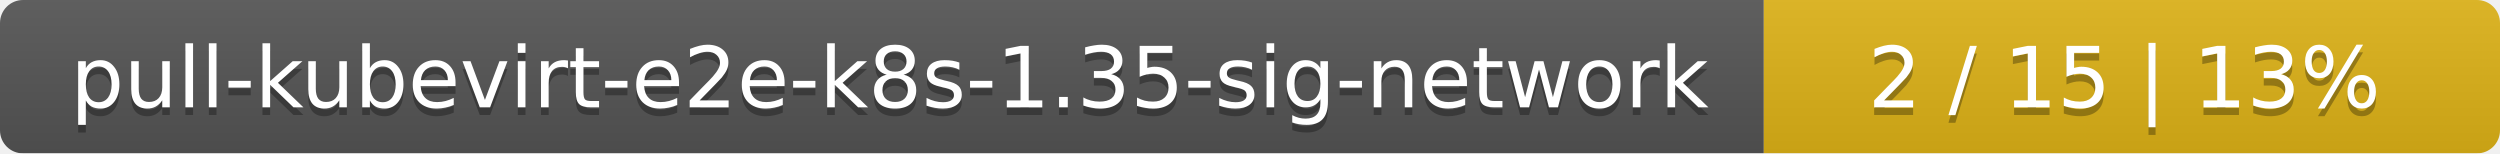
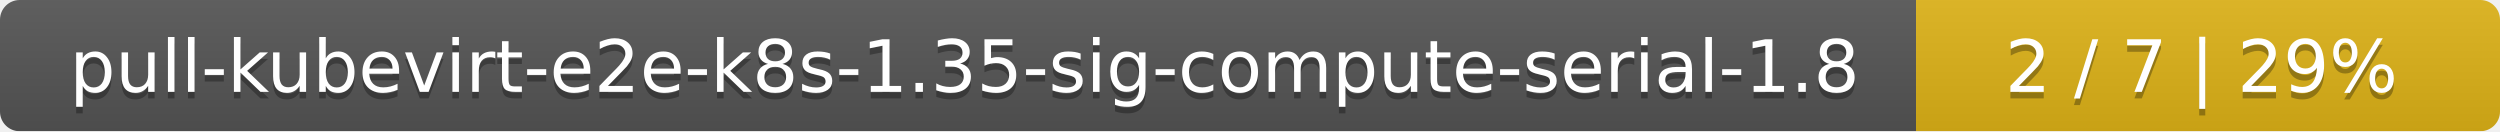
- <svg xmlns="http://www.w3.org/2000/svg" width="326" height="20">
+ <svg xmlns="http://www.w3.org/2000/svg" width="381" height="20">
  <linearGradient id="smooth" x2="0" y2="100%">
    <stop offset="0" stop-color="#bbb" stop-opacity=".1" />
    <stop offset="1" stop-opacity=".1" />
  </linearGradient>
  <mask id="round">
-     <rect width="326" height="20" rx="3" fill="#fff" />
+     <rect width="381" height="20" rx="3" fill="#fff" />
  </mask>
  <g mask="url(#round)">
-     <rect width="230" height="20" fill="#555" />
-     <rect x="230" width="96" height="20" fill="#dfb317" />
-     <rect width="326" height="20" fill="url(#smooth)" />
+     <rect width="292" height="20" fill="#555" />
+     <rect x="292" width="89" height="20" fill="#dfb317" />
+     <rect width="381" height="20" fill="url(#smooth)" />
  </g>
  <g fill="#fff" text-anchor="middle" font-family="DejaVu Sans,Verdana,Geneva,sans-serif" font-size="11">
-     <text x="116" y="15" fill="#010101" fill-opacity=".3">pull-kubevirt-e2e-k8s-1.35-sig-network</text>
-     <text x="116" y="14">pull-kubevirt-e2e-k8s-1.35-sig-network</text>
-     <text x="277" y="15" fill="#010101" fill-opacity=".3">2 / 15    |    13%</text>
-     <text x="277" y="14">2 / 15    |    13%</text>
+     <text x="147" y="15" fill="#010101" fill-opacity=".3">pull-kubevirt-e2e-k8s-1.35-sig-compute-serial-1.8</text>
+     <text x="147" y="14">pull-kubevirt-e2e-k8s-1.35-sig-compute-serial-1.8</text>
+     <text x="335.5" y="15" fill="#010101" fill-opacity=".3">2 / 7    |    29%</text>
+     <text x="335.5" y="14">2 / 7    |    29%</text>
  </g>
</svg>
